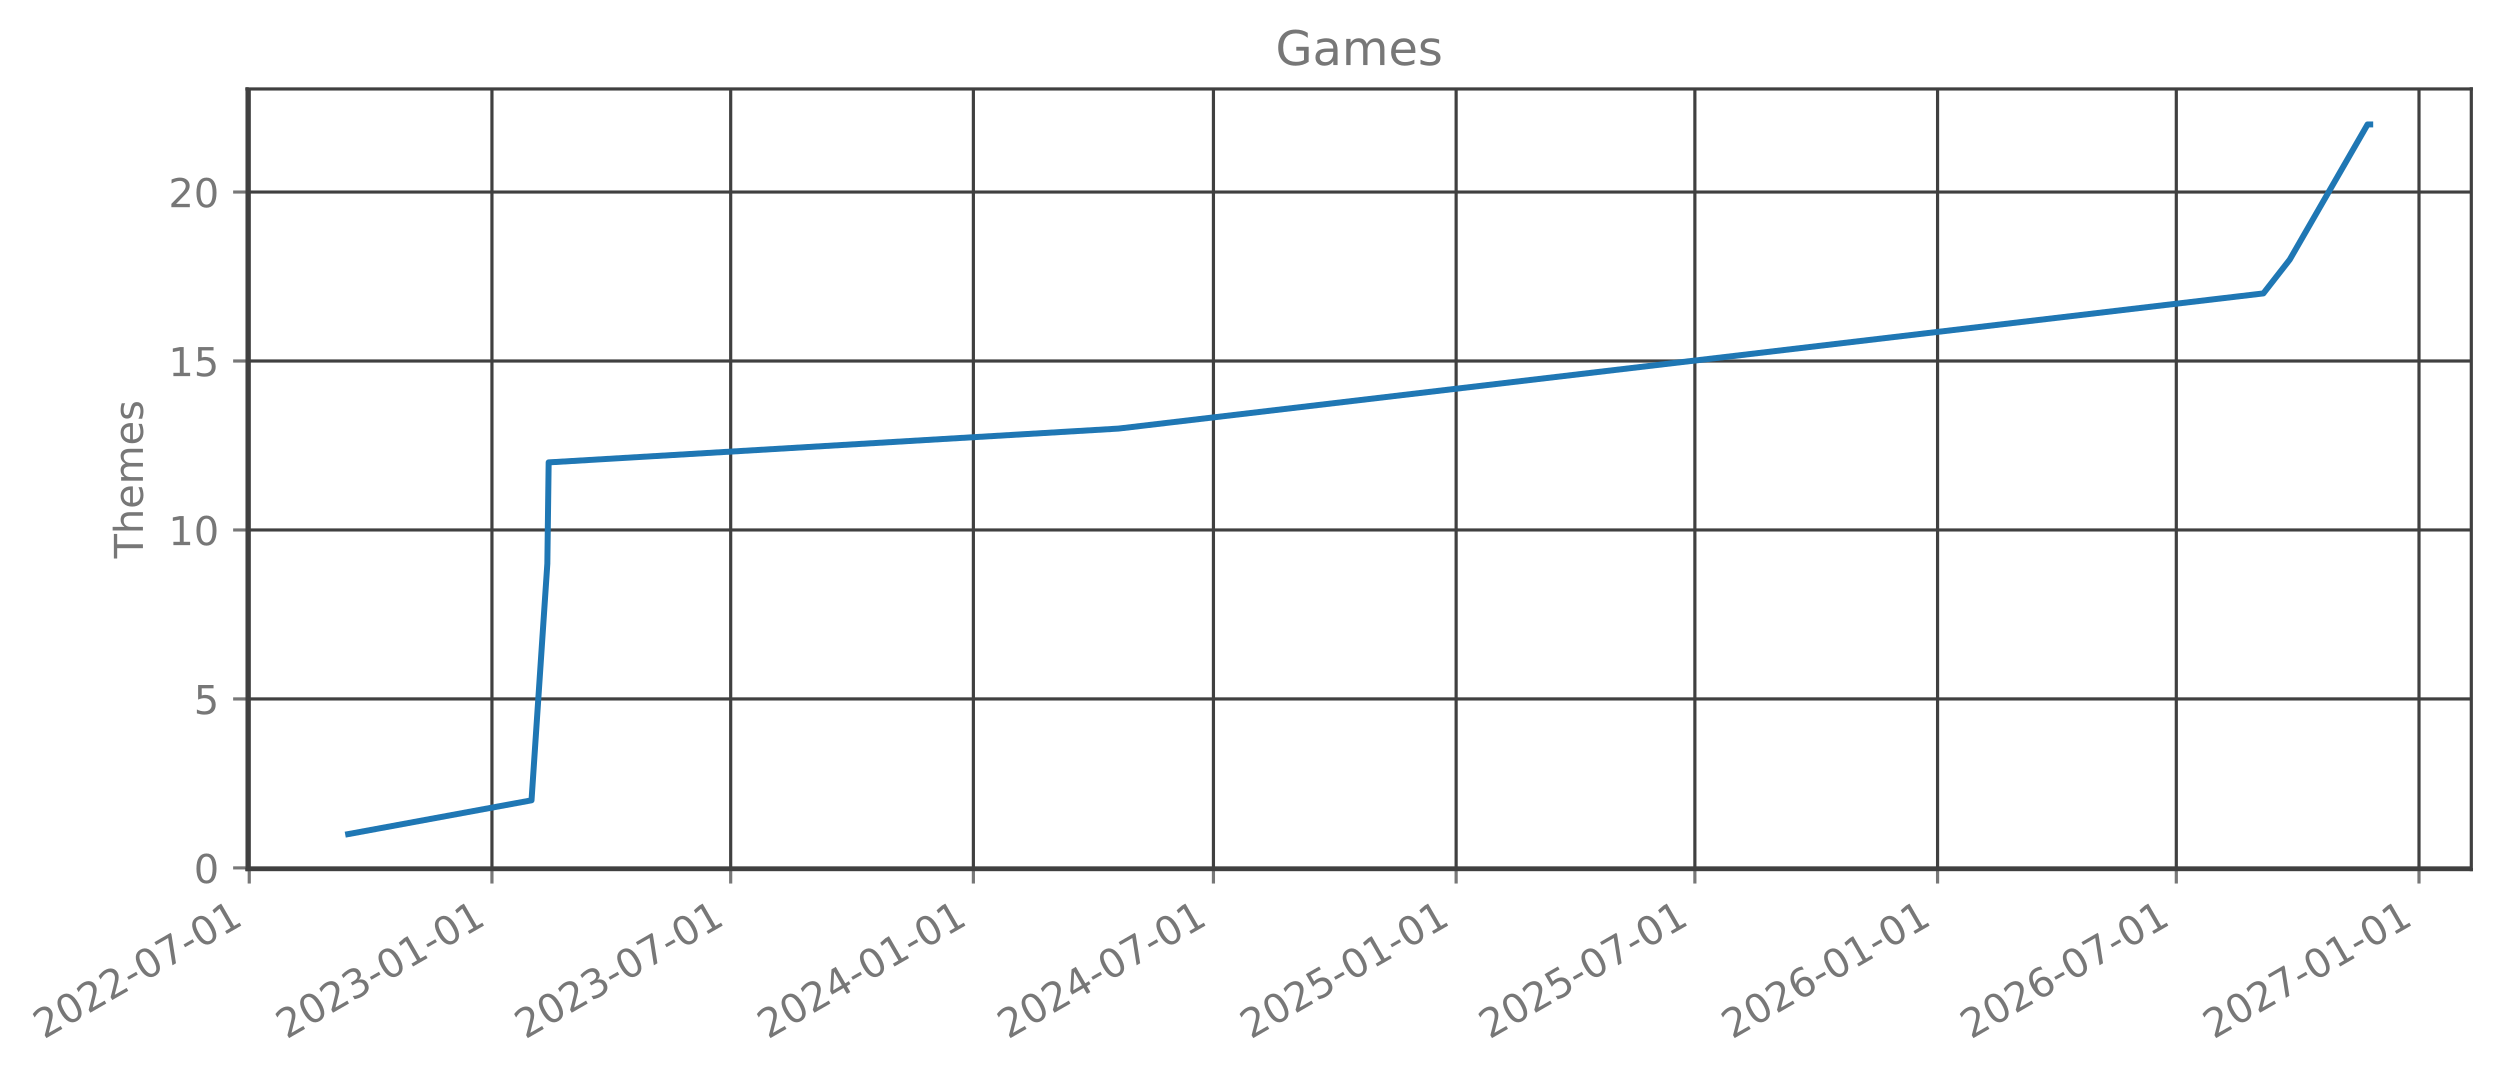
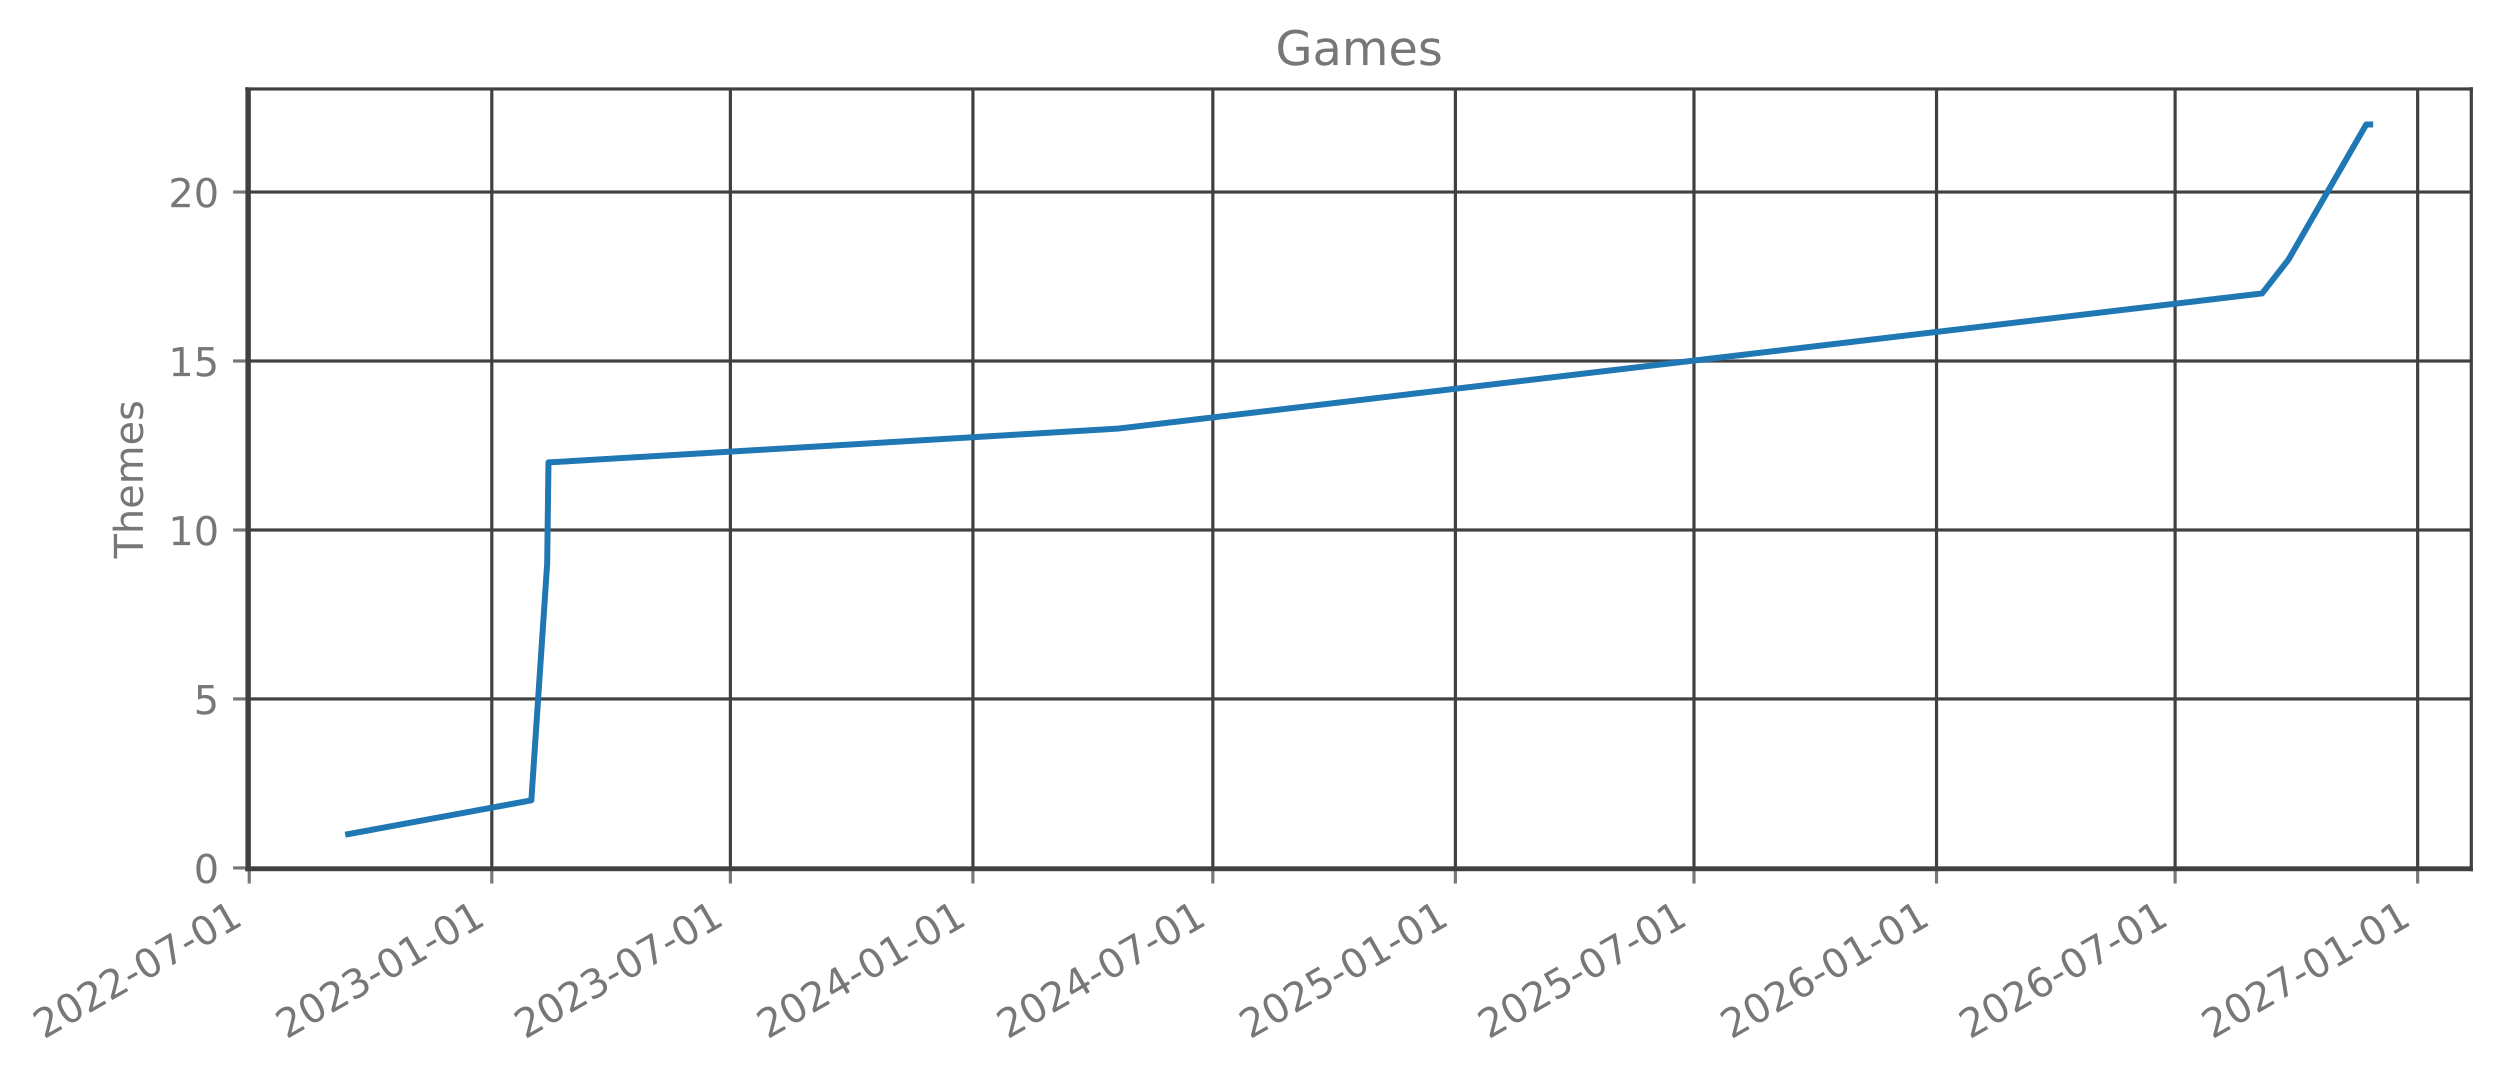
- <svg xmlns="http://www.w3.org/2000/svg" xmlns:xlink="http://www.w3.org/1999/xlink" width="627.184pt" height="270.075pt" viewBox="0 0 627.184 270.075" version="1.1">
+ <svg xmlns="http://www.w3.org/2000/svg" xmlns:xlink="http://www.w3.org/1999/xlink" width="627.167pt" height="270.075pt" viewBox="0 0 627.167 270.075" version="1.1">
  <defs>
    <style type="text/css">*{stroke-linejoin: round; stroke-linecap: butt}</style>
  </defs>
  <g id="figure_1">
    <g id="patch_1">
-       <path d="M 0 270.075  L 627.184 270.075  L 627.184 0  L 0 0  L 0 270.075  z " style="fill: none; opacity: 0" />
+       <path d="M 0 270.075  L 627.167 270.075  L 627.167 0  L 0 0  L 0 270.075  z " style="fill: none; opacity: 0" />
    </g>
    <g id="axes_1">
      <g id="patch_2">
-         <path d="M 61.984 218.157  L 619.984 218.157  L 619.984 22.317  L 61.984 22.317  L 61.984 218.157  z " style="fill: none; opacity: 0" />
+         <path d="M 61.967 218.157  L 619.967 218.157  L 619.967 22.317  L 61.967 22.317  L 61.967 218.157  z " style="fill: none; opacity: 0" />
      </g>
      <g id="matplotlib.axis_1">
        <g id="xtick_1">
          <g id="line2d_1">
-             <path d="M 62.53 218.157  L 62.53 22.317  " clip-path="url(#pfd0210c5fc)" style="fill: none; stroke: #404040; stroke-width: 0.8; stroke-linecap: square" />
+             <path d="M 62.53 218.157  L 62.53 22.317  " clip-path="url(#pc59f7d0100)" style="fill: none; stroke: #404040; stroke-width: 0.8; stroke-linecap: square" />
          </g>
          <g id="line2d_2">
            <defs>
-               <path id="mdd7c064181" d="M 0 0  L 0 3.5  " style="stroke: #777777; stroke-width: 0.8" />
+               <path id="m63efaf339e" d="M 0 0  L 0 3.5  " style="stroke: #777777; stroke-width: 0.8" />
            </defs>
            <g>
-               <use xlink:href="#mdd7c064181" x="62.53" y="218.157" style="fill: #777777; stroke: #777777; stroke-width: 0.8" />
+               <use xlink:href="#m63efaf339e" x="62.53" y="218.157" style="fill: #777777; stroke: #777777; stroke-width: 0.8" />
            </g>
          </g>
          <g id="text_1">
            <g style="fill: #777777" transform="translate(10.99883 260.7948) rotate(-30) scale(0.1 -0.1)">
              <defs>
                <path id="DejaVuSans-15" d="M 1228 531  L 3431 531  L 3431 0  L 469 0  L 469 531  Q 828 903 1448 1529  Q 2069 2156 2228 2338  Q 2531 2678 2651 2914  Q 2772 3150 2772 3378  Q 2772 3750 2511 3984  Q 2250 4219 1831 4219  Q 1534 4219 1204 4116  Q 875 4013 500 3803  L 500 4441  Q 881 4594 1212 4672  Q 1544 4750 1819 4750  Q 2544 4750 2975 4387  Q 3406 4025 3406 3419  Q 3406 3131 3298 2873  Q 3191 2616 2906 2266  Q 2828 2175 2409 1742  Q 1991 1309 1228 531  z " transform="scale(0.015625)" />
                <path id="DejaVuSans-13" d="M 2034 4250  Q 1547 4250 1301 3770  Q 1056 3291 1056 2328  Q 1056 1369 1301 889  Q 1547 409 2034 409  Q 2525 409 2770 889  Q 3016 1369 3016 2328  Q 3016 3291 2770 3770  Q 2525 4250 2034 4250  z M 2034 4750  Q 2819 4750 3233 4129  Q 3647 3509 3647 2328  Q 3647 1150 3233 529  Q 2819 -91 2034 -91  Q 1250 -91 836 529  Q 422 1150 422 2328  Q 422 3509 836 4129  Q 1250 4750 2034 4750  z " transform="scale(0.015625)" />
                <path id="DejaVuSans-10" d="M 313 2009  L 1997 2009  L 1997 1497  L 313 1497  L 313 2009  z " transform="scale(0.015625)" />
                <path id="DejaVuSans-1a" d="M 525 4666  L 3525 4666  L 3525 4397  L 1831 0  L 1172 0  L 2766 4134  L 525 4134  L 525 4666  z " transform="scale(0.015625)" />
                <path id="DejaVuSans-14" d="M 794 531  L 1825 531  L 1825 4091  L 703 3866  L 703 4441  L 1819 4666  L 2450 4666  L 2450 531  L 3481 531  L 3481 0  L 794 0  L 794 531  z " transform="scale(0.015625)" />
              </defs>
              <use xlink:href="#DejaVuSans-15" />
              <use xlink:href="#DejaVuSans-13" transform="translate(63.625 0)" />
              <use xlink:href="#DejaVuSans-15" transform="translate(127.25 0)" />
              <use xlink:href="#DejaVuSans-15" transform="translate(190.875 0)" />
              <use xlink:href="#DejaVuSans-10" transform="translate(254.5 0)" />
              <use xlink:href="#DejaVuSans-13" transform="translate(290.5781 0)" />
              <use xlink:href="#DejaVuSans-1a" transform="translate(354.2031 0)" />
              <use xlink:href="#DejaVuSans-10" transform="translate(417.8281 0)" />
              <use xlink:href="#DejaVuSans-13" transform="translate(453.9062 0)" />
              <use xlink:href="#DejaVuSans-14" transform="translate(517.5312 0)" />
            </g>
          </g>
        </g>
        <g id="xtick_2">
          <g id="line2d_3">
-             <path d="M 123.416 218.157  L 123.416 22.317  " clip-path="url(#pfd0210c5fc)" style="fill: none; stroke: #404040; stroke-width: 0.8; stroke-linecap: square" />
+             <path d="M 123.376 218.157  L 123.376 22.317  " clip-path="url(#pc59f7d0100)" style="fill: none; stroke: #404040; stroke-width: 0.8; stroke-linecap: square" />
          </g>
          <g id="line2d_4">
            <g>
-               <use xlink:href="#mdd7c064181" x="123.416" y="218.157" style="fill: #777777; stroke: #777777; stroke-width: 0.8" />
+               <use xlink:href="#m63efaf339e" x="123.376" y="218.157" style="fill: #777777; stroke: #777777; stroke-width: 0.8" />
            </g>
          </g>
          <g id="text_2">
-             <g style="fill: #777777" transform="translate(71.88479 260.7948) rotate(-30) scale(0.1 -0.1)">
+             <g style="fill: #777777" transform="translate(71.8451 260.7948) rotate(-30) scale(0.1 -0.1)">
              <defs>
                <path id="DejaVuSans-16" d="M 2597 2516  Q 3050 2419 3304 2112  Q 3559 1806 3559 1356  Q 3559 666 3084 287  Q 2609 -91 1734 -91  Q 1441 -91 1130 -33  Q 819 25 488 141  L 488 750  Q 750 597 1062 519  Q 1375 441 1716 441  Q 2309 441 2620 675  Q 2931 909 2931 1356  Q 2931 1769 2642 2001  Q 2353 2234 1838 2234  L 1294 2234  L 1294 2753  L 1863 2753  Q 2328 2753 2575 2939  Q 2822 3125 2822 3475  Q 2822 3834 2567 4026  Q 2313 4219 1838 4219  Q 1578 4219 1281 4162  Q 984 4106 628 3988  L 628 4550  Q 988 4650 1302 4700  Q 1616 4750 1894 4750  Q 2613 4750 3031 4423  Q 3450 4097 3450 3541  Q 3450 3153 3228 2886  Q 3006 2619 2597 2516  z " transform="scale(0.015625)" />
              </defs>
              <use xlink:href="#DejaVuSans-15" />
              <use xlink:href="#DejaVuSans-13" transform="translate(63.625 0)" />
              <use xlink:href="#DejaVuSans-15" transform="translate(127.25 0)" />
              <use xlink:href="#DejaVuSans-16" transform="translate(190.875 0)" />
              <use xlink:href="#DejaVuSans-10" transform="translate(254.5 0)" />
              <use xlink:href="#DejaVuSans-13" transform="translate(290.5781 0)" />
              <use xlink:href="#DejaVuSans-14" transform="translate(354.2031 0)" />
              <use xlink:href="#DejaVuSans-10" transform="translate(417.8281 0)" />
              <use xlink:href="#DejaVuSans-13" transform="translate(453.9062 0)" />
              <use xlink:href="#DejaVuSans-14" transform="translate(517.5312 0)" />
            </g>
          </g>
        </g>
        <g id="xtick_3">
          <g id="line2d_5">
-             <path d="M 183.309 218.157  L 183.309 22.317  " clip-path="url(#pfd0210c5fc)" style="fill: none; stroke: #404040; stroke-width: 0.8; stroke-linecap: square" />
+             <path d="M 183.23 218.157  L 183.23 22.317  " clip-path="url(#pc59f7d0100)" style="fill: none; stroke: #404040; stroke-width: 0.8; stroke-linecap: square" />
          </g>
          <g id="line2d_6">
            <g>
-               <use xlink:href="#mdd7c064181" x="183.309" y="218.157" style="fill: #777777; stroke: #777777; stroke-width: 0.8" />
+               <use xlink:href="#m63efaf339e" x="183.23" y="218.157" style="fill: #777777; stroke: #777777; stroke-width: 0.8" />
            </g>
          </g>
          <g id="text_3">
-             <g style="fill: #777777" transform="translate(131.778 260.7948) rotate(-30) scale(0.1 -0.1)">
+             <g style="fill: #777777" transform="translate(131.6993 260.7948) rotate(-30) scale(0.1 -0.1)">
              <use xlink:href="#DejaVuSans-15" />
              <use xlink:href="#DejaVuSans-13" transform="translate(63.625 0)" />
              <use xlink:href="#DejaVuSans-15" transform="translate(127.25 0)" />
              <use xlink:href="#DejaVuSans-16" transform="translate(190.875 0)" />
              <use xlink:href="#DejaVuSans-10" transform="translate(254.5 0)" />
              <use xlink:href="#DejaVuSans-13" transform="translate(290.5781 0)" />
              <use xlink:href="#DejaVuSans-1a" transform="translate(354.2031 0)" />
              <use xlink:href="#DejaVuSans-10" transform="translate(417.8281 0)" />
              <use xlink:href="#DejaVuSans-13" transform="translate(453.9062 0)" />
              <use xlink:href="#DejaVuSans-14" transform="translate(517.5312 0)" />
            </g>
          </g>
        </g>
        <g id="xtick_4">
          <g id="line2d_7">
-             <path d="M 244.195 218.157  L 244.195 22.317  " clip-path="url(#pfd0210c5fc)" style="fill: none; stroke: #404040; stroke-width: 0.8; stroke-linecap: square" />
+             <path d="M 244.076 218.157  L 244.076 22.317  " clip-path="url(#pc59f7d0100)" style="fill: none; stroke: #404040; stroke-width: 0.8; stroke-linecap: square" />
          </g>
          <g id="line2d_8">
            <g>
-               <use xlink:href="#mdd7c064181" x="244.195" y="218.157" style="fill: #777777; stroke: #777777; stroke-width: 0.8" />
+               <use xlink:href="#m63efaf339e" x="244.076" y="218.157" style="fill: #777777; stroke: #777777; stroke-width: 0.8" />
            </g>
          </g>
          <g id="text_4">
-             <g style="fill: #777777" transform="translate(192.664 260.7948) rotate(-30) scale(0.1 -0.1)">
+             <g style="fill: #777777" transform="translate(192.5456 260.7948) rotate(-30) scale(0.1 -0.1)">
              <defs>
                <path id="DejaVuSans-17" d="M 2419 4116  L 825 1625  L 2419 1625  L 2419 4116  z M 2253 4666  L 3047 4666  L 3047 1625  L 3713 1625  L 3713 1100  L 3047 1100  L 3047 0  L 2419 0  L 2419 1100  L 313 1100  L 313 1709  L 2253 4666  z " transform="scale(0.015625)" />
              </defs>
              <use xlink:href="#DejaVuSans-15" />
              <use xlink:href="#DejaVuSans-13" transform="translate(63.625 0)" />
              <use xlink:href="#DejaVuSans-15" transform="translate(127.25 0)" />
              <use xlink:href="#DejaVuSans-17" transform="translate(190.875 0)" />
              <use xlink:href="#DejaVuSans-10" transform="translate(254.5 0)" />
              <use xlink:href="#DejaVuSans-13" transform="translate(290.5781 0)" />
              <use xlink:href="#DejaVuSans-14" transform="translate(354.2031 0)" />
              <use xlink:href="#DejaVuSans-10" transform="translate(417.8281 0)" />
              <use xlink:href="#DejaVuSans-13" transform="translate(453.9062 0)" />
              <use xlink:href="#DejaVuSans-14" transform="translate(517.5312 0)" />
            </g>
          </g>
        </g>
        <g id="xtick_5">
          <g id="line2d_9">
-             <path d="M 304.419 218.157  L 304.419 22.317  " clip-path="url(#pfd0210c5fc)" style="fill: none; stroke: #404040; stroke-width: 0.8; stroke-linecap: square" />
+             <path d="M 304.261 218.157  L 304.261 22.317  " clip-path="url(#pc59f7d0100)" style="fill: none; stroke: #404040; stroke-width: 0.8; stroke-linecap: square" />
          </g>
          <g id="line2d_10">
            <g>
-               <use xlink:href="#mdd7c064181" x="304.419" y="218.157" style="fill: #777777; stroke: #777777; stroke-width: 0.8" />
+               <use xlink:href="#m63efaf339e" x="304.261" y="218.157" style="fill: #777777; stroke: #777777; stroke-width: 0.8" />
            </g>
          </g>
          <g id="text_5">
-             <g style="fill: #777777" transform="translate(252.8882 260.7948) rotate(-30) scale(0.1 -0.1)">
+             <g style="fill: #777777" transform="translate(252.7305 260.7948) rotate(-30) scale(0.1 -0.1)">
              <use xlink:href="#DejaVuSans-15" />
              <use xlink:href="#DejaVuSans-13" transform="translate(63.625 0)" />
              <use xlink:href="#DejaVuSans-15" transform="translate(127.25 0)" />
              <use xlink:href="#DejaVuSans-17" transform="translate(190.875 0)" />
              <use xlink:href="#DejaVuSans-10" transform="translate(254.5 0)" />
              <use xlink:href="#DejaVuSans-13" transform="translate(290.5781 0)" />
              <use xlink:href="#DejaVuSans-1a" transform="translate(354.2031 0)" />
              <use xlink:href="#DejaVuSans-10" transform="translate(417.8281 0)" />
              <use xlink:href="#DejaVuSans-13" transform="translate(453.9062 0)" />
              <use xlink:href="#DejaVuSans-14" transform="translate(517.5312 0)" />
            </g>
          </g>
        </g>
        <g id="xtick_6">
          <g id="line2d_11">
-             <path d="M 365.305 218.157  L 365.305 22.317  " clip-path="url(#pfd0210c5fc)" style="fill: none; stroke: #404040; stroke-width: 0.8; stroke-linecap: square" />
+             <path d="M 365.108 218.157  L 365.108 22.317  " clip-path="url(#pc59f7d0100)" style="fill: none; stroke: #404040; stroke-width: 0.8; stroke-linecap: square" />
          </g>
          <g id="line2d_12">
            <g>
-               <use xlink:href="#mdd7c064181" x="365.305" y="218.157" style="fill: #777777; stroke: #777777; stroke-width: 0.8" />
+               <use xlink:href="#m63efaf339e" x="365.108" y="218.157" style="fill: #777777; stroke: #777777; stroke-width: 0.8" />
            </g>
          </g>
          <g id="text_6">
-             <g style="fill: #777777" transform="translate(313.7741 260.7948) rotate(-30) scale(0.1 -0.1)">
+             <g style="fill: #777777" transform="translate(313.5768 260.7948) rotate(-30) scale(0.1 -0.1)">
              <defs>
                <path id="DejaVuSans-18" d="M 691 4666  L 3169 4666  L 3169 4134  L 1269 4134  L 1269 2991  Q 1406 3038 1543 3061  Q 1681 3084 1819 3084  Q 2600 3084 3056 2656  Q 3513 2228 3513 1497  Q 3513 744 3044 326  Q 2575 -91 1722 -91  Q 1428 -91 1123 -41  Q 819 9 494 109  L 494 744  Q 775 591 1075 516  Q 1375 441 1709 441  Q 2250 441 2565 725  Q 2881 1009 2881 1497  Q 2881 1984 2565 2268  Q 2250 2553 1709 2553  Q 1456 2553 1204 2497  Q 953 2441 691 2322  L 691 4666  z " transform="scale(0.015625)" />
              </defs>
              <use xlink:href="#DejaVuSans-15" />
              <use xlink:href="#DejaVuSans-13" transform="translate(63.625 0)" />
              <use xlink:href="#DejaVuSans-15" transform="translate(127.25 0)" />
              <use xlink:href="#DejaVuSans-18" transform="translate(190.875 0)" />
              <use xlink:href="#DejaVuSans-10" transform="translate(254.5 0)" />
              <use xlink:href="#DejaVuSans-13" transform="translate(290.5781 0)" />
              <use xlink:href="#DejaVuSans-14" transform="translate(354.2031 0)" />
              <use xlink:href="#DejaVuSans-10" transform="translate(417.8281 0)" />
              <use xlink:href="#DejaVuSans-13" transform="translate(453.9062 0)" />
              <use xlink:href="#DejaVuSans-14" transform="translate(517.5312 0)" />
            </g>
          </g>
        </g>
        <g id="xtick_7">
          <g id="line2d_13">
-             <path d="M 425.198 218.157  L 425.198 22.317  " clip-path="url(#pfd0210c5fc)" style="fill: none; stroke: #404040; stroke-width: 0.8; stroke-linecap: square" />
+             <path d="M 424.962 218.157  L 424.962 22.317  " clip-path="url(#pc59f7d0100)" style="fill: none; stroke: #404040; stroke-width: 0.8; stroke-linecap: square" />
          </g>
          <g id="line2d_14">
            <g>
-               <use xlink:href="#mdd7c064181" x="425.198" y="218.157" style="fill: #777777; stroke: #777777; stroke-width: 0.8" />
+               <use xlink:href="#m63efaf339e" x="424.962" y="218.157" style="fill: #777777; stroke: #777777; stroke-width: 0.8" />
            </g>
          </g>
          <g id="text_7">
-             <g style="fill: #777777" transform="translate(373.6674 260.7948) rotate(-30) scale(0.1 -0.1)">
+             <g style="fill: #777777" transform="translate(373.431 260.7948) rotate(-30) scale(0.1 -0.1)">
              <use xlink:href="#DejaVuSans-15" />
              <use xlink:href="#DejaVuSans-13" transform="translate(63.625 0)" />
              <use xlink:href="#DejaVuSans-15" transform="translate(127.25 0)" />
              <use xlink:href="#DejaVuSans-18" transform="translate(190.875 0)" />
              <use xlink:href="#DejaVuSans-10" transform="translate(254.5 0)" />
              <use xlink:href="#DejaVuSans-13" transform="translate(290.5781 0)" />
              <use xlink:href="#DejaVuSans-1a" transform="translate(354.2031 0)" />
              <use xlink:href="#DejaVuSans-10" transform="translate(417.8281 0)" />
              <use xlink:href="#DejaVuSans-13" transform="translate(453.9062 0)" />
              <use xlink:href="#DejaVuSans-14" transform="translate(517.5312 0)" />
            </g>
          </g>
        </g>
        <g id="xtick_8">
          <g id="line2d_15">
-             <path d="M 486.084 218.157  L 486.084 22.317  " clip-path="url(#pfd0210c5fc)" style="fill: none; stroke: #404040; stroke-width: 0.8; stroke-linecap: square" />
+             <path d="M 485.808 218.157  L 485.808 22.317  " clip-path="url(#pc59f7d0100)" style="fill: none; stroke: #404040; stroke-width: 0.8; stroke-linecap: square" />
          </g>
          <g id="line2d_16">
            <g>
-               <use xlink:href="#mdd7c064181" x="486.084" y="218.157" style="fill: #777777; stroke: #777777; stroke-width: 0.8" />
+               <use xlink:href="#m63efaf339e" x="485.808" y="218.157" style="fill: #777777; stroke: #777777; stroke-width: 0.8" />
            </g>
          </g>
          <g id="text_8">
-             <g style="fill: #777777" transform="translate(434.5534 260.7948) rotate(-30) scale(0.1 -0.1)">
+             <g style="fill: #777777" transform="translate(434.2772 260.7948) rotate(-30) scale(0.1 -0.1)">
              <defs>
                <path id="DejaVuSans-19" d="M 2113 2584  Q 1688 2584 1439 2293  Q 1191 2003 1191 1497  Q 1191 994 1439 701  Q 1688 409 2113 409  Q 2538 409 2786 701  Q 3034 994 3034 1497  Q 3034 2003 2786 2293  Q 2538 2584 2113 2584  z M 3366 4563  L 3366 3988  Q 3128 4100 2886 4159  Q 2644 4219 2406 4219  Q 1781 4219 1451 3797  Q 1122 3375 1075 2522  Q 1259 2794 1537 2939  Q 1816 3084 2150 3084  Q 2853 3084 3261 2657  Q 3669 2231 3669 1497  Q 3669 778 3244 343  Q 2819 -91 2113 -91  Q 1303 -91 875 529  Q 447 1150 447 2328  Q 447 3434 972 4092  Q 1497 4750 2381 4750  Q 2619 4750 2861 4703  Q 3103 4656 3366 4563  z " transform="scale(0.015625)" />
              </defs>
              <use xlink:href="#DejaVuSans-15" />
              <use xlink:href="#DejaVuSans-13" transform="translate(63.625 0)" />
              <use xlink:href="#DejaVuSans-15" transform="translate(127.25 0)" />
              <use xlink:href="#DejaVuSans-19" transform="translate(190.875 0)" />
              <use xlink:href="#DejaVuSans-10" transform="translate(254.5 0)" />
              <use xlink:href="#DejaVuSans-13" transform="translate(290.5781 0)" />
              <use xlink:href="#DejaVuSans-14" transform="translate(354.2031 0)" />
              <use xlink:href="#DejaVuSans-10" transform="translate(417.8281 0)" />
              <use xlink:href="#DejaVuSans-13" transform="translate(453.9062 0)" />
              <use xlink:href="#DejaVuSans-14" transform="translate(517.5312 0)" />
            </g>
          </g>
        </g>
        <g id="xtick_9">
          <g id="line2d_17">
-             <path d="M 545.977 218.157  L 545.977 22.317  " clip-path="url(#pfd0210c5fc)" style="fill: none; stroke: #404040; stroke-width: 0.8; stroke-linecap: square" />
+             <path d="M 545.662 218.157  L 545.662 22.317  " clip-path="url(#pc59f7d0100)" style="fill: none; stroke: #404040; stroke-width: 0.8; stroke-linecap: square" />
          </g>
          <g id="line2d_18">
            <g>
-               <use xlink:href="#mdd7c064181" x="545.977" y="218.157" style="fill: #777777; stroke: #777777; stroke-width: 0.8" />
+               <use xlink:href="#m63efaf339e" x="545.662" y="218.157" style="fill: #777777; stroke: #777777; stroke-width: 0.8" />
            </g>
          </g>
          <g id="text_9">
-             <g style="fill: #777777" transform="translate(494.4466 260.7948) rotate(-30) scale(0.1 -0.1)">
+             <g style="fill: #777777" transform="translate(494.1315 260.7948) rotate(-30) scale(0.1 -0.1)">
              <use xlink:href="#DejaVuSans-15" />
              <use xlink:href="#DejaVuSans-13" transform="translate(63.625 0)" />
              <use xlink:href="#DejaVuSans-15" transform="translate(127.25 0)" />
              <use xlink:href="#DejaVuSans-19" transform="translate(190.875 0)" />
              <use xlink:href="#DejaVuSans-10" transform="translate(254.5 0)" />
              <use xlink:href="#DejaVuSans-13" transform="translate(290.5781 0)" />
              <use xlink:href="#DejaVuSans-1a" transform="translate(354.2031 0)" />
              <use xlink:href="#DejaVuSans-10" transform="translate(417.8281 0)" />
              <use xlink:href="#DejaVuSans-13" transform="translate(453.9062 0)" />
              <use xlink:href="#DejaVuSans-14" transform="translate(517.5312 0)" />
            </g>
          </g>
        </g>
        <g id="xtick_10">
          <g id="line2d_19">
-             <path d="M 606.863 218.157  L 606.863 22.317  " clip-path="url(#pfd0210c5fc)" style="fill: none; stroke: #404040; stroke-width: 0.8; stroke-linecap: square" />
+             <path d="M 606.509 218.157  L 606.509 22.317  " clip-path="url(#pc59f7d0100)" style="fill: none; stroke: #404040; stroke-width: 0.8; stroke-linecap: square" />
          </g>
          <g id="line2d_20">
            <g>
-               <use xlink:href="#mdd7c064181" x="606.863" y="218.157" style="fill: #777777; stroke: #777777; stroke-width: 0.8" />
+               <use xlink:href="#m63efaf339e" x="606.509" y="218.157" style="fill: #777777; stroke: #777777; stroke-width: 0.8" />
            </g>
          </g>
          <g id="text_10">
-             <g style="fill: #777777" transform="translate(555.3326 260.7948) rotate(-30) scale(0.1 -0.1)">
+             <g style="fill: #777777" transform="translate(554.9777 260.7948) rotate(-30) scale(0.1 -0.1)">
              <use xlink:href="#DejaVuSans-15" />
              <use xlink:href="#DejaVuSans-13" transform="translate(63.625 0)" />
              <use xlink:href="#DejaVuSans-15" transform="translate(127.25 0)" />
              <use xlink:href="#DejaVuSans-1a" transform="translate(190.875 0)" />
              <use xlink:href="#DejaVuSans-10" transform="translate(254.5 0)" />
              <use xlink:href="#DejaVuSans-13" transform="translate(290.5781 0)" />
              <use xlink:href="#DejaVuSans-14" transform="translate(354.2031 0)" />
              <use xlink:href="#DejaVuSans-10" transform="translate(417.8281 0)" />
              <use xlink:href="#DejaVuSans-13" transform="translate(453.9062 0)" />
              <use xlink:href="#DejaVuSans-14" transform="translate(517.5312 0)" />
            </g>
          </g>
        </g>
      </g>
      <g id="matplotlib.axis_2">
        <g id="ytick_1">
          <g id="line2d_21">
-             <path d="M 61.984 217.733  L 619.984 217.733  " clip-path="url(#pfd0210c5fc)" style="fill: none; stroke: #404040; stroke-width: 0.8; stroke-linecap: square" />
+             <path d="M 61.967 217.733  L 619.967 217.733  " clip-path="url(#pc59f7d0100)" style="fill: none; stroke: #404040; stroke-width: 0.8; stroke-linecap: square" />
          </g>
          <g id="line2d_22">
            <defs>
-               <path id="mc5228d3e4c" d="M 0 0  L -3.5 0  " style="stroke: #777777; stroke-width: 0.8" />
+               <path id="m68913cc528" d="M 0 0  L -3.5 0  " style="stroke: #777777; stroke-width: 0.8" />
            </defs>
            <g>
-               <use xlink:href="#mc5228d3e4c" x="61.984" y="217.733" style="fill: #777777; stroke: #777777; stroke-width: 0.8" />
+               <use xlink:href="#m68913cc528" x="61.967" y="217.733" style="fill: #777777; stroke: #777777; stroke-width: 0.8" />
            </g>
          </g>
          <g id="text_11">
-             <g style="fill: #777777" transform="translate(48.62112 221.5321) scale(0.1 -0.1)">
+             <g style="fill: #777777" transform="translate(48.60494 221.5321) scale(0.1 -0.1)">
              <use xlink:href="#DejaVuSans-13" />
            </g>
          </g>
        </g>
        <g id="ytick_2">
          <g id="line2d_23">
-             <path d="M 61.984 175.344  L 619.984 175.344  " clip-path="url(#pfd0210c5fc)" style="fill: none; stroke: #404040; stroke-width: 0.8; stroke-linecap: square" />
+             <path d="M 61.967 175.344  L 619.967 175.344  " clip-path="url(#pc59f7d0100)" style="fill: none; stroke: #404040; stroke-width: 0.8; stroke-linecap: square" />
          </g>
          <g id="line2d_24">
            <g>
-               <use xlink:href="#mc5228d3e4c" x="61.984" y="175.344" style="fill: #777777; stroke: #777777; stroke-width: 0.8" />
+               <use xlink:href="#m68913cc528" x="61.967" y="175.344" style="fill: #777777; stroke: #777777; stroke-width: 0.8" />
            </g>
          </g>
          <g id="text_12">
-             <g style="fill: #777777" transform="translate(48.62112 179.1425) scale(0.1 -0.1)">
+             <g style="fill: #777777" transform="translate(48.60494 179.1425) scale(0.1 -0.1)">
              <use xlink:href="#DejaVuSans-18" />
            </g>
          </g>
        </g>
        <g id="ytick_3">
          <g id="line2d_25">
-             <path d="M 61.984 132.954  L 619.984 132.954  " clip-path="url(#pfd0210c5fc)" style="fill: none; stroke: #404040; stroke-width: 0.8; stroke-linecap: square" />
+             <path d="M 61.967 132.954  L 619.967 132.954  " clip-path="url(#pc59f7d0100)" style="fill: none; stroke: #404040; stroke-width: 0.8; stroke-linecap: square" />
          </g>
          <g id="line2d_26">
            <g>
-               <use xlink:href="#mc5228d3e4c" x="61.984" y="132.954" style="fill: #777777; stroke: #777777; stroke-width: 0.8" />
+               <use xlink:href="#m68913cc528" x="61.967" y="132.954" style="fill: #777777; stroke: #777777; stroke-width: 0.8" />
            </g>
          </g>
          <g id="text_13">
-             <g style="fill: #777777" transform="translate(42.25862 136.7529) scale(0.1 -0.1)">
+             <g style="fill: #777777" transform="translate(42.24244 136.7529) scale(0.1 -0.1)">
              <use xlink:href="#DejaVuSans-14" />
              <use xlink:href="#DejaVuSans-13" transform="translate(63.625 0)" />
            </g>
          </g>
        </g>
        <g id="ytick_4">
          <g id="line2d_27">
-             <path d="M 61.984 90.564  L 619.984 90.564  " clip-path="url(#pfd0210c5fc)" style="fill: none; stroke: #404040; stroke-width: 0.8; stroke-linecap: square" />
+             <path d="M 61.967 90.564  L 619.967 90.564  " clip-path="url(#pc59f7d0100)" style="fill: none; stroke: #404040; stroke-width: 0.8; stroke-linecap: square" />
          </g>
          <g id="line2d_28">
            <g>
-               <use xlink:href="#mc5228d3e4c" x="61.984" y="90.564" style="fill: #777777; stroke: #777777; stroke-width: 0.8" />
+               <use xlink:href="#m68913cc528" x="61.967" y="90.564" style="fill: #777777; stroke: #777777; stroke-width: 0.8" />
            </g>
          </g>
          <g id="text_14">
-             <g style="fill: #777777" transform="translate(42.25862 94.36329) scale(0.1 -0.1)">
+             <g style="fill: #777777" transform="translate(42.24244 94.36329) scale(0.1 -0.1)">
              <use xlink:href="#DejaVuSans-14" />
              <use xlink:href="#DejaVuSans-18" transform="translate(63.625 0)" />
            </g>
          </g>
        </g>
        <g id="ytick_5">
          <g id="line2d_29">
-             <path d="M 61.984 48.175  L 619.984 48.175  " clip-path="url(#pfd0210c5fc)" style="fill: none; stroke: #404040; stroke-width: 0.8; stroke-linecap: square" />
+             <path d="M 61.967 48.175  L 619.967 48.175  " clip-path="url(#pc59f7d0100)" style="fill: none; stroke: #404040; stroke-width: 0.8; stroke-linecap: square" />
          </g>
          <g id="line2d_30">
            <g>
-               <use xlink:href="#mc5228d3e4c" x="61.984" y="48.175" style="fill: #777777; stroke: #777777; stroke-width: 0.8" />
+               <use xlink:href="#m68913cc528" x="61.967" y="48.175" style="fill: #777777; stroke: #777777; stroke-width: 0.8" />
            </g>
          </g>
          <g id="text_15">
-             <g style="fill: #777777" transform="translate(42.25862 51.97368) scale(0.1 -0.1)">
+             <g style="fill: #777777" transform="translate(42.24244 51.97368) scale(0.1 -0.1)">
              <use xlink:href="#DejaVuSans-15" />
              <use xlink:href="#DejaVuSans-13" transform="translate(63.625 0)" />
            </g>
          </g>
        </g>
        <g id="text_16">
-           <g style="fill: #777777" transform="translate(35.85628 140.088) rotate(-90) scale(0.1 -0.1)">
+           <g style="fill: #777777" transform="translate(35.8401 140.088) rotate(-90) scale(0.1 -0.1)">
            <defs>
              <path id="DejaVuSans-37" d="M -19 4666  L 3928 4666  L 3928 4134  L 2272 4134  L 2272 0  L 1638 0  L 1638 4134  L -19 4134  L -19 4666  z " transform="scale(0.015625)" />
              <path id="DejaVuSans-4b" d="M 3513 2113  L 3513 0  L 2938 0  L 2938 2094  Q 2938 2591 2744 2837  Q 2550 3084 2163 3084  Q 1697 3084 1428 2787  Q 1159 2491 1159 1978  L 1159 0  L 581 0  L 581 4863  L 1159 4863  L 1159 2956  Q 1366 3272 1645 3428  Q 1925 3584 2291 3584  Q 2894 3584 3203 3211  Q 3513 2838 3513 2113  z " transform="scale(0.015625)" />
              <path id="DejaVuSans-48" d="M 3597 1894  L 3597 1613  L 953 1613  Q 991 1019 1311 708  Q 1631 397 2203 397  Q 2534 397 2845 478  Q 3156 559 3463 722  L 3463 178  Q 3153 47 2828 -22  Q 2503 -91 2169 -91  Q 1331 -91 842 396  Q 353 884 353 1716  Q 353 2575 817 3079  Q 1281 3584 2069 3584  Q 2775 3584 3186 3129  Q 3597 2675 3597 1894  z M 3022 2063  Q 3016 2534 2758 2815  Q 2500 3097 2075 3097  Q 1594 3097 1305 2825  Q 1016 2553 972 2059  L 3022 2063  z " transform="scale(0.015625)" />
              <path id="DejaVuSans-50" d="M 3328 2828  Q 3544 3216 3844 3400  Q 4144 3584 4550 3584  Q 5097 3584 5394 3201  Q 5691 2819 5691 2113  L 5691 0  L 5113 0  L 5113 2094  Q 5113 2597 4934 2840  Q 4756 3084 4391 3084  Q 3944 3084 3684 2787  Q 3425 2491 3425 1978  L 3425 0  L 2847 0  L 2847 2094  Q 2847 2600 2669 2842  Q 2491 3084 2119 3084  Q 1678 3084 1418 2786  Q 1159 2488 1159 1978  L 1159 0  L 581 0  L 581 3500  L 1159 3500  L 1159 2956  Q 1356 3278 1631 3431  Q 1906 3584 2284 3584  Q 2666 3584 2933 3390  Q 3200 3197 3328 2828  z " transform="scale(0.015625)" />
              <path id="DejaVuSans-56" d="M 2834 3397  L 2834 2853  Q 2591 2978 2328 3040  Q 2066 3103 1784 3103  Q 1356 3103 1142 2972  Q 928 2841 928 2578  Q 928 2378 1081 2264  Q 1234 2150 1697 2047  L 1894 2003  Q 2506 1872 2764 1633  Q 3022 1394 3022 966  Q 3022 478 2636 193  Q 2250 -91 1575 -91  Q 1294 -91 989 -36  Q 684 19 347 128  L 347 722  Q 666 556 975 473  Q 1284 391 1588 391  Q 1994 391 2212 530  Q 2431 669 2431 922  Q 2431 1156 2273 1281  Q 2116 1406 1581 1522  L 1381 1569  Q 847 1681 609 1914  Q 372 2147 372 2553  Q 372 3047 722 3315  Q 1072 3584 1716 3584  Q 2034 3584 2315 3537  Q 2597 3491 2834 3397  z " transform="scale(0.015625)" />
            </defs>
            <use xlink:href="#DejaVuSans-37" />
            <use xlink:href="#DejaVuSans-4b" transform="translate(61.07812 0)" />
            <use xlink:href="#DejaVuSans-48" transform="translate(124.4531 0)" />
            <use xlink:href="#DejaVuSans-50" transform="translate(185.9844 0)" />
            <use xlink:href="#DejaVuSans-48" transform="translate(283.3906 0)" />
            <use xlink:href="#DejaVuSans-56" transform="translate(344.9219 0)" />
          </g>
        </g>
      </g>
      <g id="line2d_31">
-         <path d="M 87.347 209.255  L 133.343 200.777  L 137.313 141.432  L 137.644 115.998  L 280.594 107.52  L 567.817 73.609  L 574.435 65.131  L 593.958 31.219  L 594.62 31.219  " clip-path="url(#pfd0210c5fc)" style="fill: none; stroke: #1f77b4; stroke-width: 1.5; stroke-linecap: square" />
+         <path d="M 87.331 209.255  L 133.296 200.777  L 137.265 141.432  L 137.595 115.998  L 280.452 107.52  L 567.488 73.609  L 574.101 65.131  L 593.612 31.219  L 594.604 31.219  " clip-path="url(#pc59f7d0100)" style="fill: none; stroke: #1f77b4; stroke-width: 1.5; stroke-linecap: square" />
      </g>
      <g id="patch_3">
-         <path d="M 61.984 218.157  L 61.984 22.317  " style="fill: none; stroke: #404040; stroke-width: 0.8; stroke-linejoin: miter; stroke-linecap: square" />
+         <path d="M 61.967 218.157  L 61.967 22.317  " style="fill: none; stroke: #404040; stroke-width: 0.8; stroke-linejoin: miter; stroke-linecap: square" />
      </g>
      <g id="patch_4">
-         <path d="M 619.984 218.157  L 619.984 22.317  " style="fill: none; stroke: #404040; stroke-width: 0.8; stroke-linejoin: miter; stroke-linecap: square" />
+         <path d="M 619.967 218.157  L 619.967 22.317  " style="fill: none; stroke: #404040; stroke-width: 0.8; stroke-linejoin: miter; stroke-linecap: square" />
      </g>
      <g id="patch_5">
-         <path d="M 61.984 218.157  L 619.984 218.157  " style="fill: none; stroke: #404040; stroke-width: 0.8; stroke-linejoin: miter; stroke-linecap: square" />
+         <path d="M 61.967 218.157  L 619.967 218.157  " style="fill: none; stroke: #404040; stroke-width: 0.8; stroke-linejoin: miter; stroke-linecap: square" />
      </g>
      <g id="patch_6">
-         <path d="M 61.984 22.317  L 619.984 22.317  " style="fill: none; stroke: #404040; stroke-width: 0.8; stroke-linejoin: miter; stroke-linecap: square" />
+         <path d="M 61.967 22.317  L 619.967 22.317  " style="fill: none; stroke: #404040; stroke-width: 0.8; stroke-linejoin: miter; stroke-linecap: square" />
      </g>
      <g id="text_17">
-         <g style="fill: #777777" transform="translate(319.9958 16.31719) scale(0.12 -0.12)">
+         <g style="fill: #777777" transform="translate(319.9796 16.31719) scale(0.12 -0.12)">
          <defs>
            <path id="DejaVuSans-2a" d="M 3809 666  L 3809 1919  L 2778 1919  L 2778 2438  L 4434 2438  L 4434 434  Q 4069 175 3628 42  Q 3188 -91 2688 -91  Q 1594 -91 976 548  Q 359 1188 359 2328  Q 359 3472 976 4111  Q 1594 4750 2688 4750  Q 3144 4750 3555 4637  Q 3966 4525 4313 4306  L 4313 3634  Q 3963 3931 3569 4081  Q 3175 4231 2741 4231  Q 1884 4231 1454 3753  Q 1025 3275 1025 2328  Q 1025 1384 1454 906  Q 1884 428 2741 428  Q 3075 428 3337 486  Q 3600 544 3809 666  z " transform="scale(0.015625)" />
            <path id="DejaVuSans-44" d="M 2194 1759  Q 1497 1759 1228 1600  Q 959 1441 959 1056  Q 959 750 1161 570  Q 1363 391 1709 391  Q 2188 391 2477 730  Q 2766 1069 2766 1631  L 2766 1759  L 2194 1759  z M 3341 1997  L 3341 0  L 2766 0  L 2766 531  Q 2569 213 2275 61  Q 1981 -91 1556 -91  Q 1019 -91 701 211  Q 384 513 384 1019  Q 384 1609 779 1909  Q 1175 2209 1959 2209  L 2766 2209  L 2766 2266  Q 2766 2663 2505 2880  Q 2244 3097 1772 3097  Q 1472 3097 1187 3025  Q 903 2953 641 2809  L 641 3341  Q 956 3463 1253 3523  Q 1550 3584 1831 3584  Q 2591 3584 2966 3190  Q 3341 2797 3341 1997  z " transform="scale(0.015625)" />
          </defs>
          <use xlink:href="#DejaVuSans-2a" />
          <use xlink:href="#DejaVuSans-44" transform="translate(77.48438 0)" />
          <use xlink:href="#DejaVuSans-50" transform="translate(138.7656 0)" />
          <use xlink:href="#DejaVuSans-48" transform="translate(236.1719 0)" />
          <use xlink:href="#DejaVuSans-56" transform="translate(297.7031 0)" />
        </g>
      </g>
    </g>
  </g>
  <defs>
-     <clipPath id="pfd0210c5fc">
-       <rect x="61.984" y="22.317" width="558" height="195.84" />
+     <clipPath id="pc59f7d0100">
+       <rect x="61.967" y="22.317" width="558" height="195.84" />
    </clipPath>
  </defs>
</svg>
